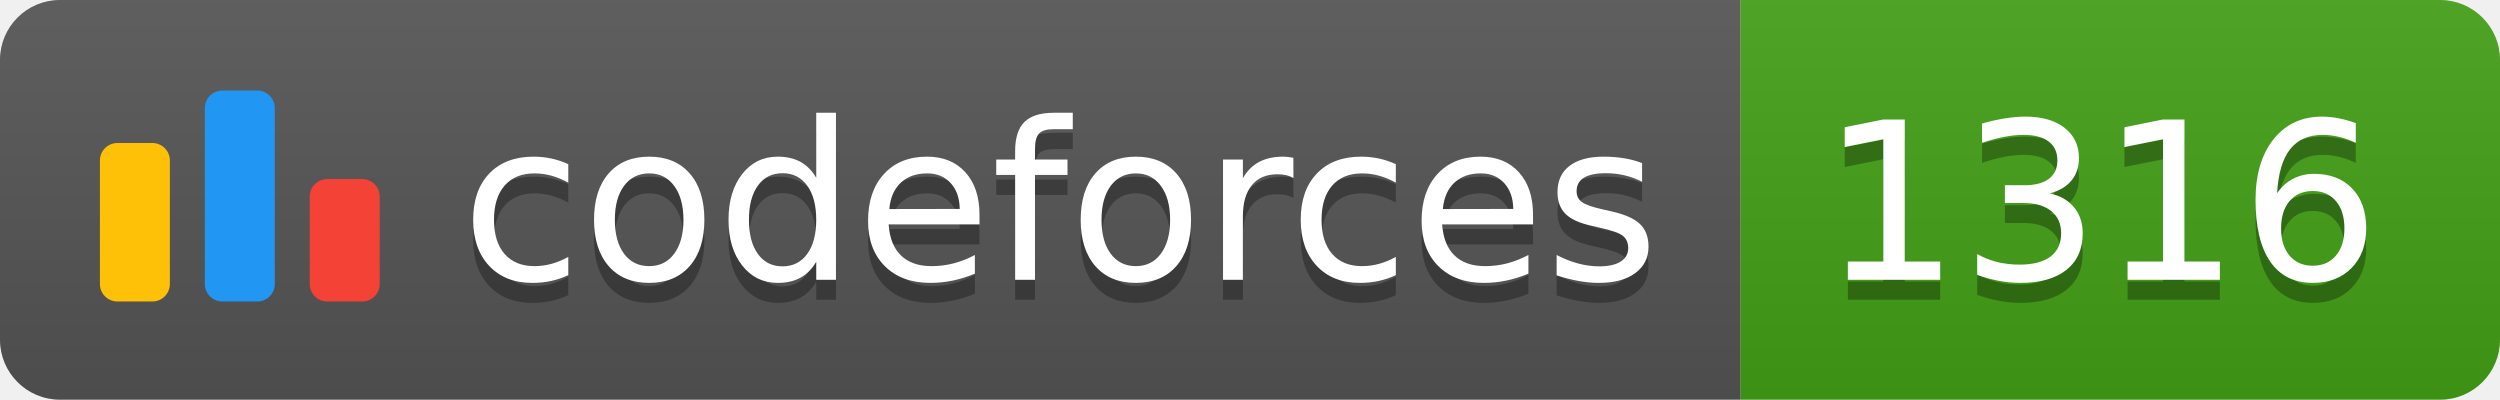
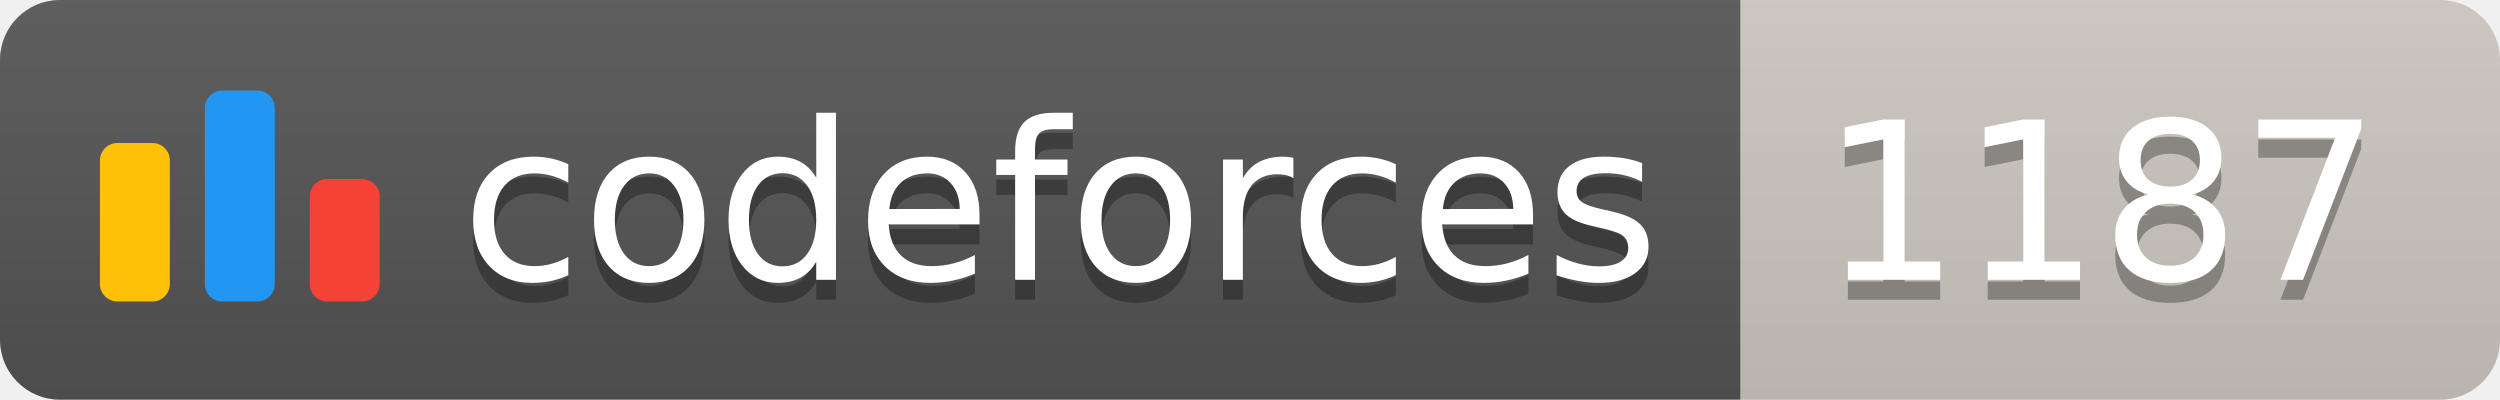
<svg xmlns="http://www.w3.org/2000/svg" width="125.1" height="20">
  <linearGradient id="smooth" x2="0" y2="100%">
    <stop offset="0" stop-color="#bbb" stop-opacity=".1" />
    <stop offset="1" stop-opacity=".1" />
  </linearGradient>
  <clipPath id="round">
    <rect width="125.1" height="20" rx="3" fill="#fff" />
  </clipPath>
  <g clip-path="url(#round)">
    <rect width="87.1" height="20" fill="#555" />
-     <rect x="87.1" width="38.0" height="20" fill="#43A217" />
+     <rect x="87.1" width="38.0" height="20" fill="#cec8c1" />
    <rect width="125.1" height="20" fill="url(#smooth)" />
  </g>
  <g fill="#fff" text-anchor="middle" font-family="DejaVu Sans,Verdana,Geneva,sans-serif" font-size="110">
    <svg x="5" y="3" class="logo" width="14" height="14" viewBox="0 0 32 25" fill="none">
      <rect y="6" width="8" height="18.125" rx="2" fill="#FFC107" />
      <rect x="24" y="10.125" width="8" height="14" rx="2" fill="#F44336" />
      <rect x="12" width="8" height="24.125" rx="2" fill="#2196F3" />
    </svg>
    <text x="530.5" y="150" fill="#010101" fill-opacity=".3" transform="scale(0.1)" textLength="601.0" lengthAdjust="spacing">codeforces
        </text>
    <text x="530.5" y="140" transform="scale(0.1)" textLength="601.0" lengthAdjust="spacing">codeforces</text>
-     <text x="1051.0" y="150" fill="#010101" fill-opacity=".3" transform="scale(0.1)" textLength="280.0" lengthAdjust="spacing">1316
+     <text x="1051.0" y="150" fill="#010101" fill-opacity=".3" transform="scale(0.1)" textLength="280.0" lengthAdjust="spacing">1187
        </text>
-     <text x="1051.0" y="140" transform="scale(0.1)" textLength="280.0" lengthAdjust="spacing">1316</text>
+     <text x="1051.0" y="140" transform="scale(0.1)" textLength="280.0" lengthAdjust="spacing">1187</text>
  </g>
</svg>
